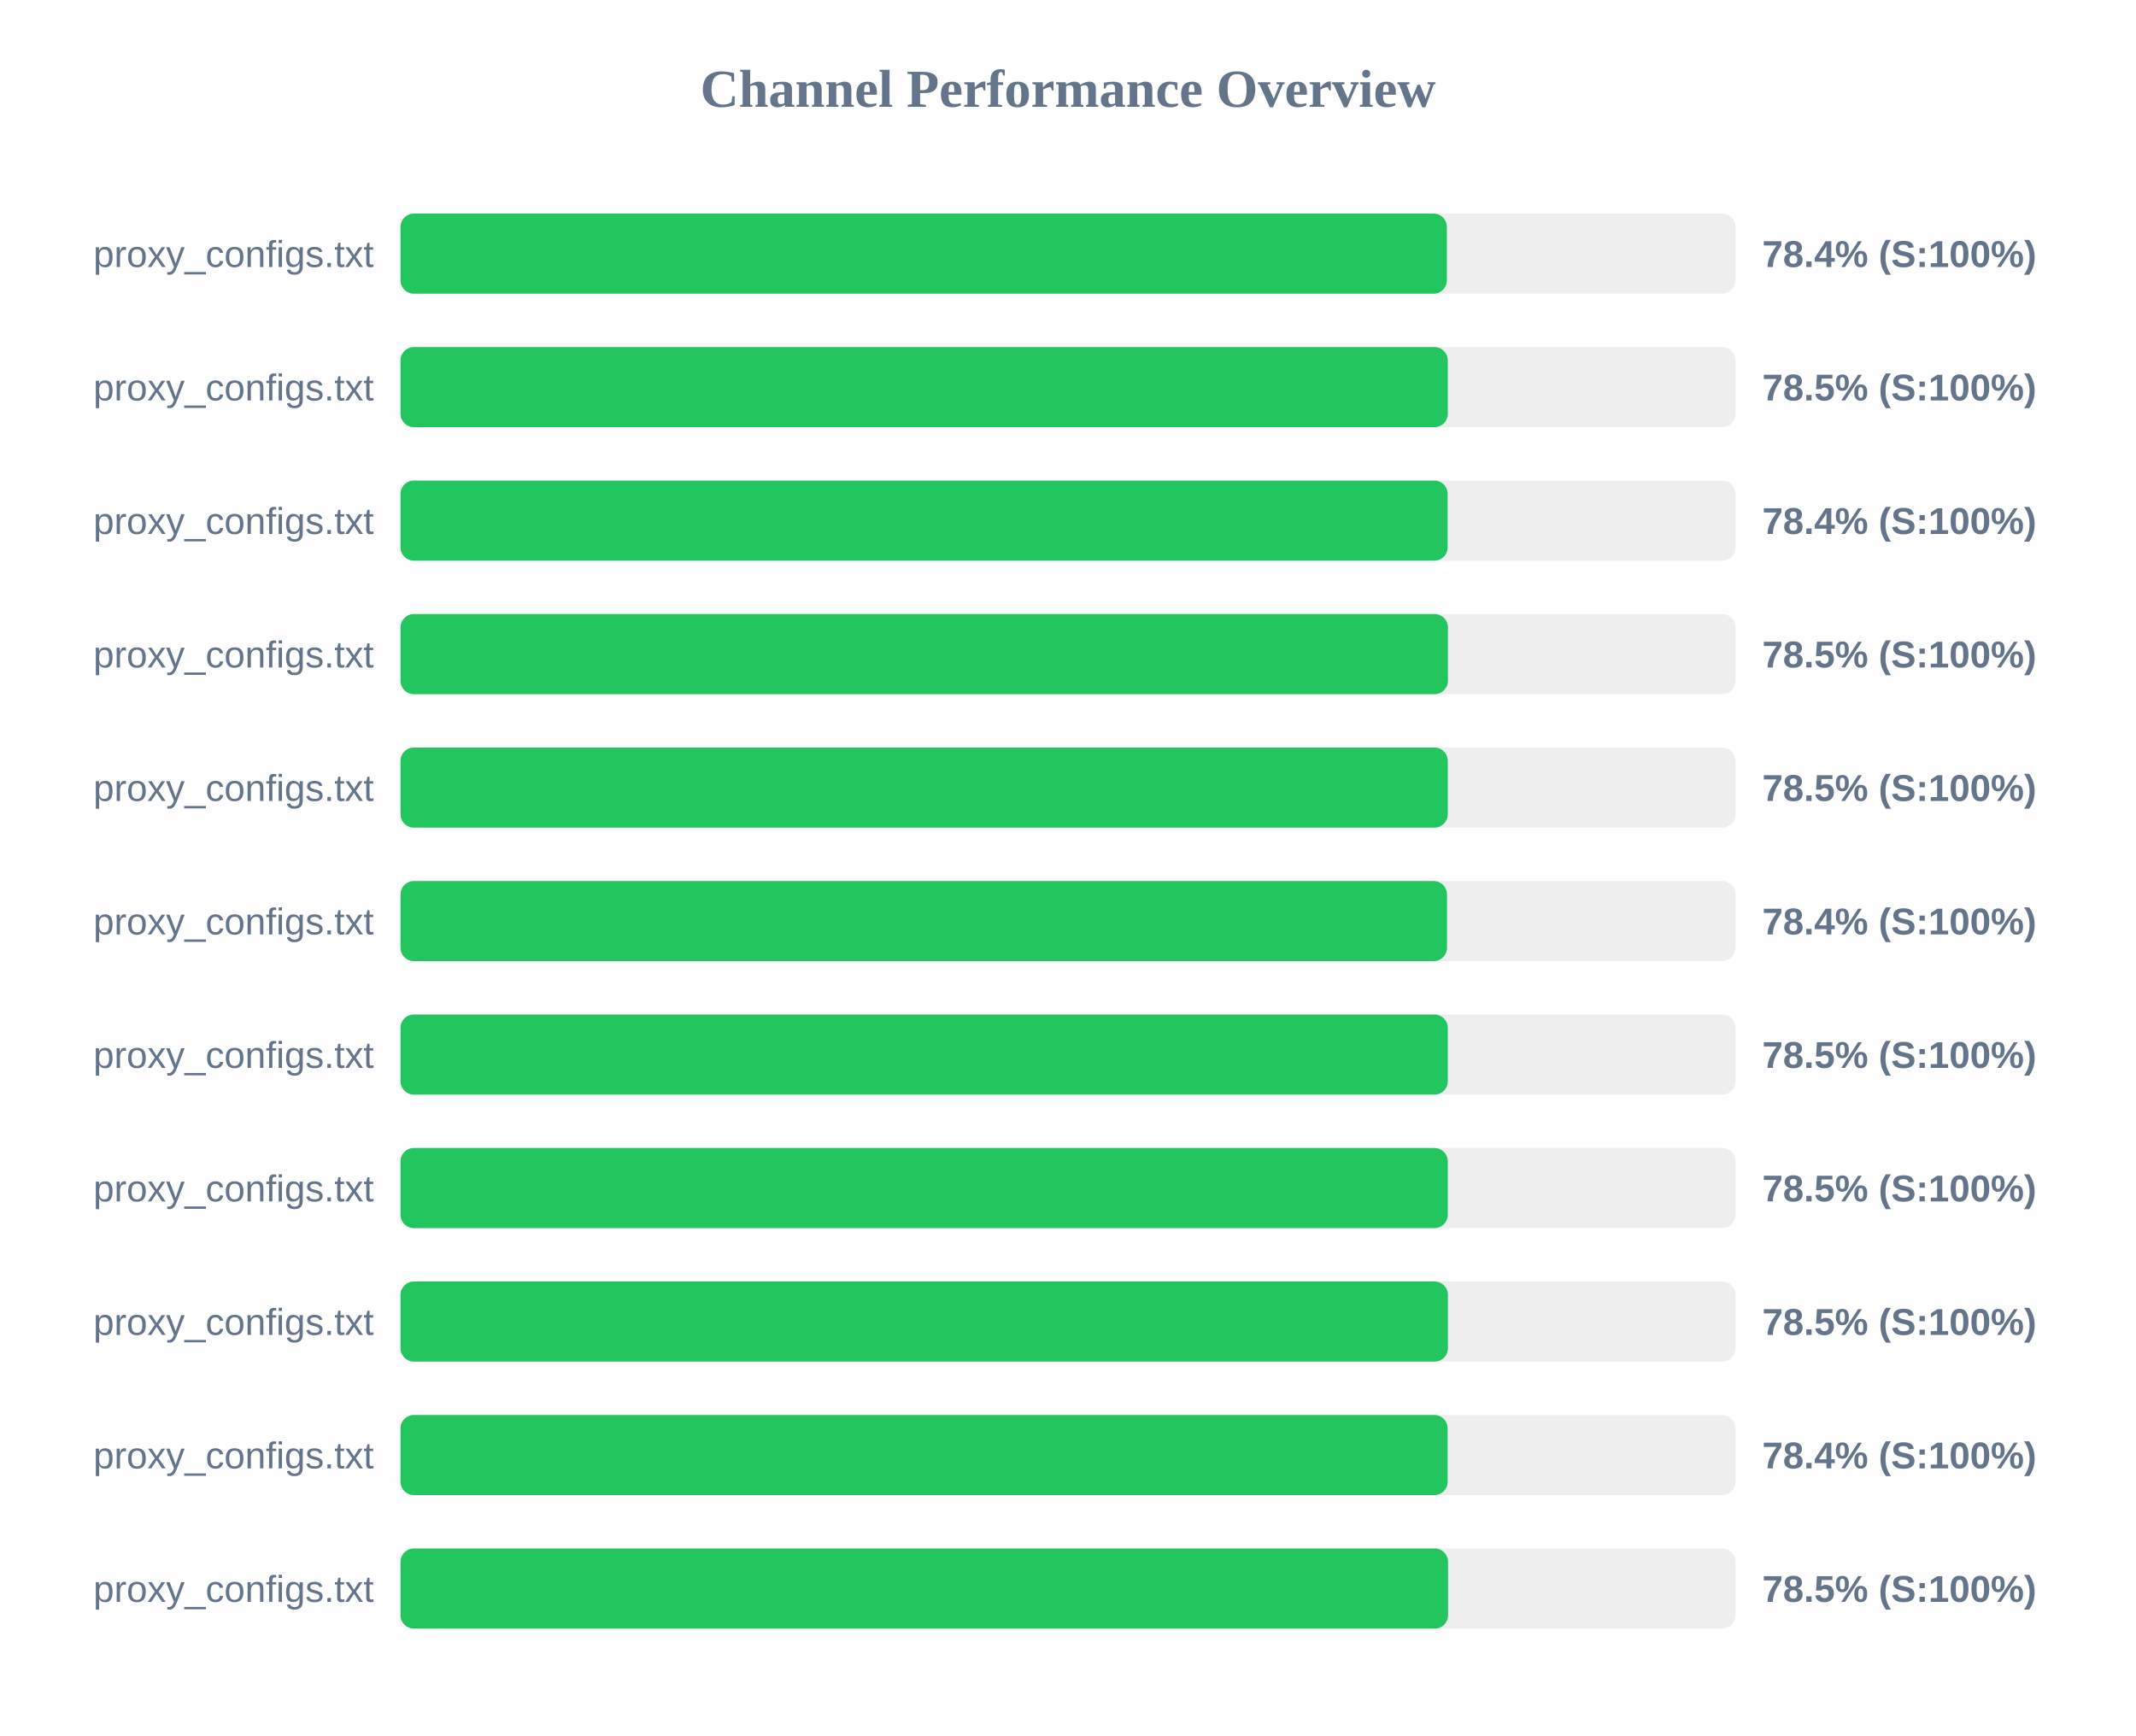
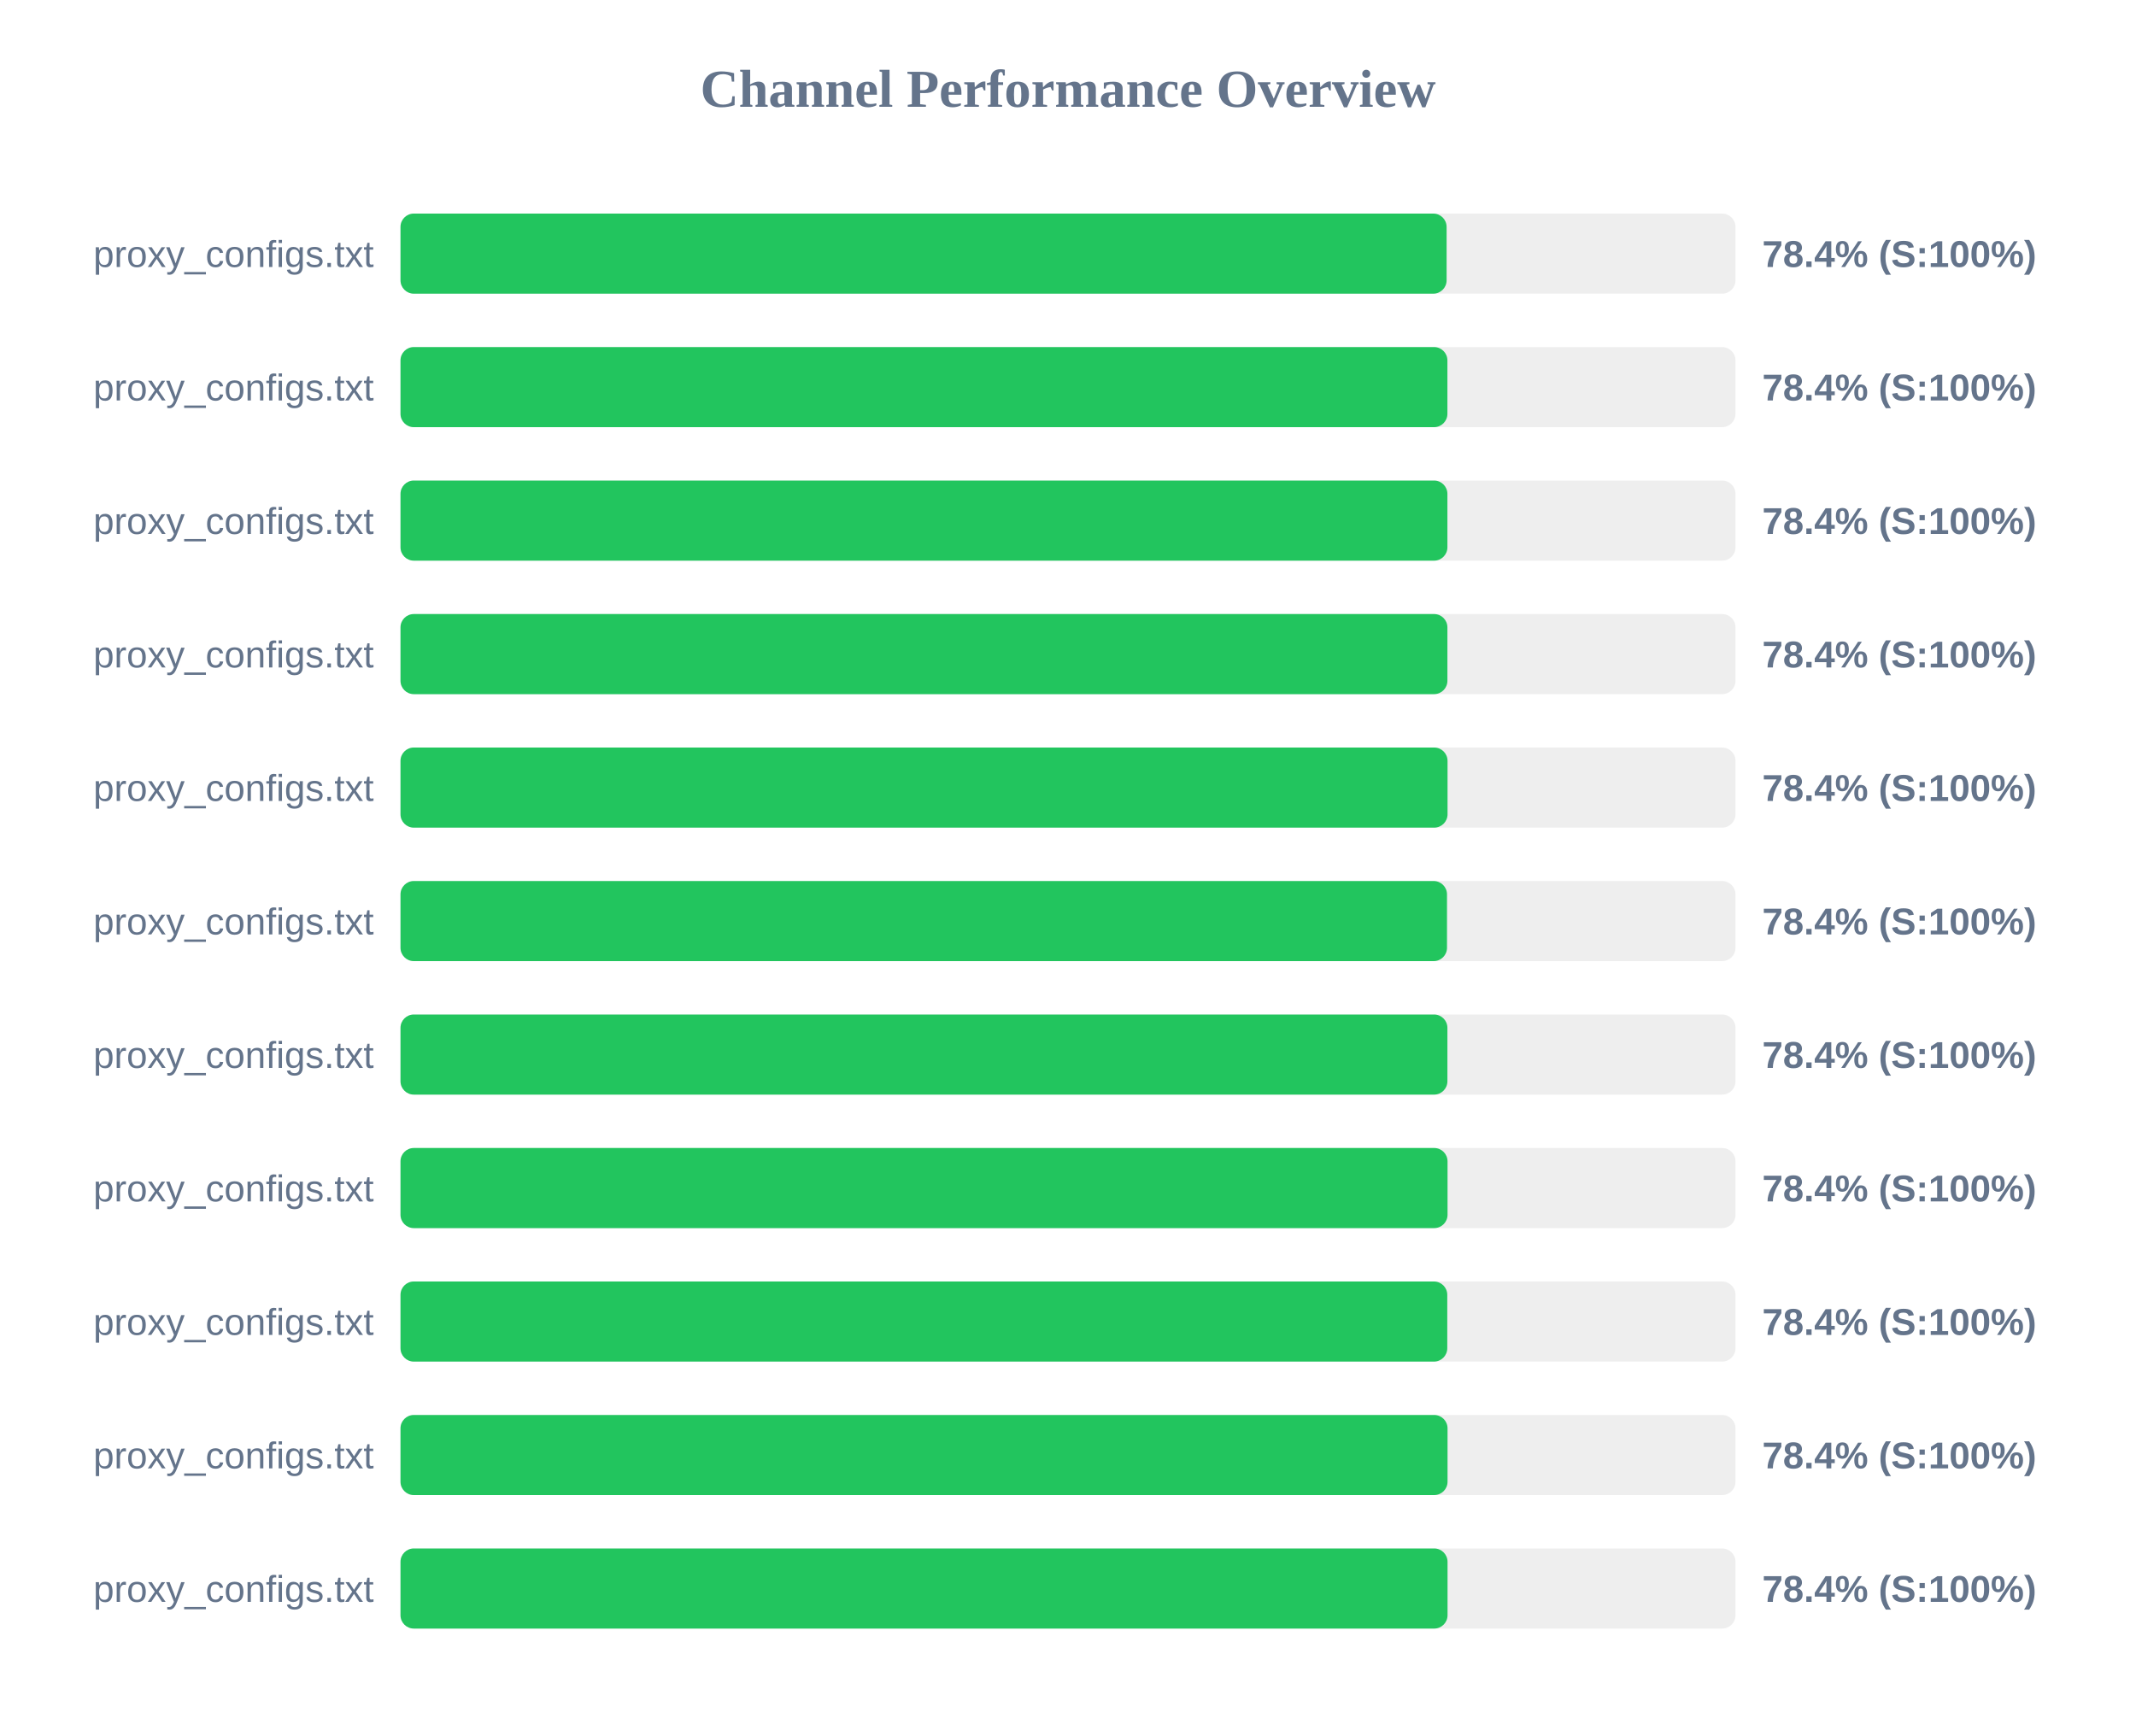
<svg xmlns="http://www.w3.org/2000/svg" width="800" height="650" version="1.1">
  <style>
        .row { font: 14px Arial; fill: #64748b; }
        .score { font: bold 14px Arial; fill: #64748b; }
    </style>
  <text x="400" y="40" text-anchor="middle" font-size="20px" font-weight="bold" fill="#64748b">Channel Performance Overview</text>
  <rect x="150" y="80" width="500" height="30" fill="#eee" rx="5" />
-   <rect x="150" y="80" width="391.9" height="30" fill="#22c55e" rx="5" />
+   <rect x="150" y="80" width="391.8" height="30" fill="#22c55e" rx="5" />
  <text x="140" y="100" text-anchor="end" class="row">proxy_configs.txt</text>
  <text x="660" y="100" text-anchor="start" class="score">78.4% (S:100%)</text>
  <rect x="150" y="130" width="500" height="30" fill="#eee" rx="5" />
-   <rect x="150" y="130" width="392.25" height="30" fill="#22c55e" rx="5" />
+   <rect x="150" y="130" width="392.1" height="30" fill="#22c55e" rx="5" />
  <text x="140" y="150" text-anchor="end" class="row">proxy_configs.txt</text>
-   <text x="660" y="150" text-anchor="start" class="score">78.5% (S:100%)</text>
+   <text x="660" y="150" text-anchor="start" class="score">78.4% (S:100%)</text>
  <rect x="150" y="180" width="500" height="30" fill="#eee" rx="5" />
-   <rect x="150" y="180" width="392.2" height="30" fill="#22c55e" rx="5" />
+   <rect x="150" y="180" width="392.1" height="30" fill="#22c55e" rx="5" />
  <text x="140" y="200" text-anchor="end" class="row">proxy_configs.txt</text>
  <text x="660" y="200" text-anchor="start" class="score">78.4% (S:100%)</text>
  <rect x="150" y="230" width="500" height="30" fill="#eee" rx="5" />
-   <rect x="150" y="230" width="392.3" height="30" fill="#22c55e" rx="5" />
+   <rect x="150" y="230" width="392.1" height="30" fill="#22c55e" rx="5" />
  <text x="140" y="250" text-anchor="end" class="row">proxy_configs.txt</text>
-   <text x="660" y="250" text-anchor="start" class="score">78.5% (S:100%)</text>
+   <text x="660" y="250" text-anchor="start" class="score">78.4% (S:100%)</text>
  <rect x="150" y="280" width="500" height="30" fill="#eee" rx="5" />
-   <rect x="150" y="280" width="392.25" height="30" fill="#22c55e" rx="5" />
+   <rect x="150" y="280" width="392.15" height="30" fill="#22c55e" rx="5" />
  <text x="140" y="300" text-anchor="end" class="row">proxy_configs.txt</text>
-   <text x="660" y="300" text-anchor="start" class="score">78.5% (S:100%)</text>
+   <text x="660" y="300" text-anchor="start" class="score">78.4% (S:100%)</text>
  <rect x="150" y="330" width="500" height="30" fill="#eee" rx="5" />
  <rect x="150" y="330" width="391.95" height="30" fill="#22c55e" rx="5" />
  <text x="140" y="350" text-anchor="end" class="row">proxy_configs.txt</text>
  <text x="660" y="350" text-anchor="start" class="score">78.4% (S:100%)</text>
  <rect x="150" y="380" width="500" height="30" fill="#eee" rx="5" />
-   <rect x="150" y="380" width="392.25" height="30" fill="#22c55e" rx="5" />
+   <rect x="150" y="380" width="392.1" height="30" fill="#22c55e" rx="5" />
  <text x="140" y="400" text-anchor="end" class="row">proxy_configs.txt</text>
-   <text x="660" y="400" text-anchor="start" class="score">78.5% (S:100%)</text>
+   <text x="660" y="400" text-anchor="start" class="score">78.4% (S:100%)</text>
  <rect x="150" y="430" width="500" height="30" fill="#eee" rx="5" />
-   <rect x="150" y="430" width="392.25" height="30" fill="#22c55e" rx="5" />
+   <rect x="150" y="430" width="392.15" height="30" fill="#22c55e" rx="5" />
  <text x="140" y="450" text-anchor="end" class="row">proxy_configs.txt</text>
-   <text x="660" y="450" text-anchor="start" class="score">78.5% (S:100%)</text>
+   <text x="660" y="450" text-anchor="start" class="score">78.4% (S:100%)</text>
  <rect x="150" y="480" width="500" height="30" fill="#eee" rx="5" />
-   <rect x="150" y="480" width="392.3" height="30" fill="#22c55e" rx="5" />
+   <rect x="150" y="480" width="392.05" height="30" fill="#22c55e" rx="5" />
  <text x="140" y="500" text-anchor="end" class="row">proxy_configs.txt</text>
-   <text x="660" y="500" text-anchor="start" class="score">78.5% (S:100%)</text>
+   <text x="660" y="500" text-anchor="start" class="score">78.4% (S:100%)</text>
  <rect x="150" y="530" width="500" height="30" fill="#eee" rx="5" />
-   <rect x="150" y="530" width="392.2" height="30" fill="#22c55e" rx="5" />
+   <rect x="150" y="530" width="392.15" height="30" fill="#22c55e" rx="5" />
  <text x="140" y="550" text-anchor="end" class="row">proxy_configs.txt</text>
  <text x="660" y="550" text-anchor="start" class="score">78.4% (S:100%)</text>
  <rect x="150" y="580" width="500" height="30" fill="#eee" rx="5" />
-   <rect x="150" y="580" width="392.35" height="30" fill="#22c55e" rx="5" />
+   <rect x="150" y="580" width="392.15" height="30" fill="#22c55e" rx="5" />
  <text x="140" y="600" text-anchor="end" class="row">proxy_configs.txt</text>
-   <text x="660" y="600" text-anchor="start" class="score">78.5% (S:100%)</text>
+   <text x="660" y="600" text-anchor="start" class="score">78.4% (S:100%)</text>
</svg>
